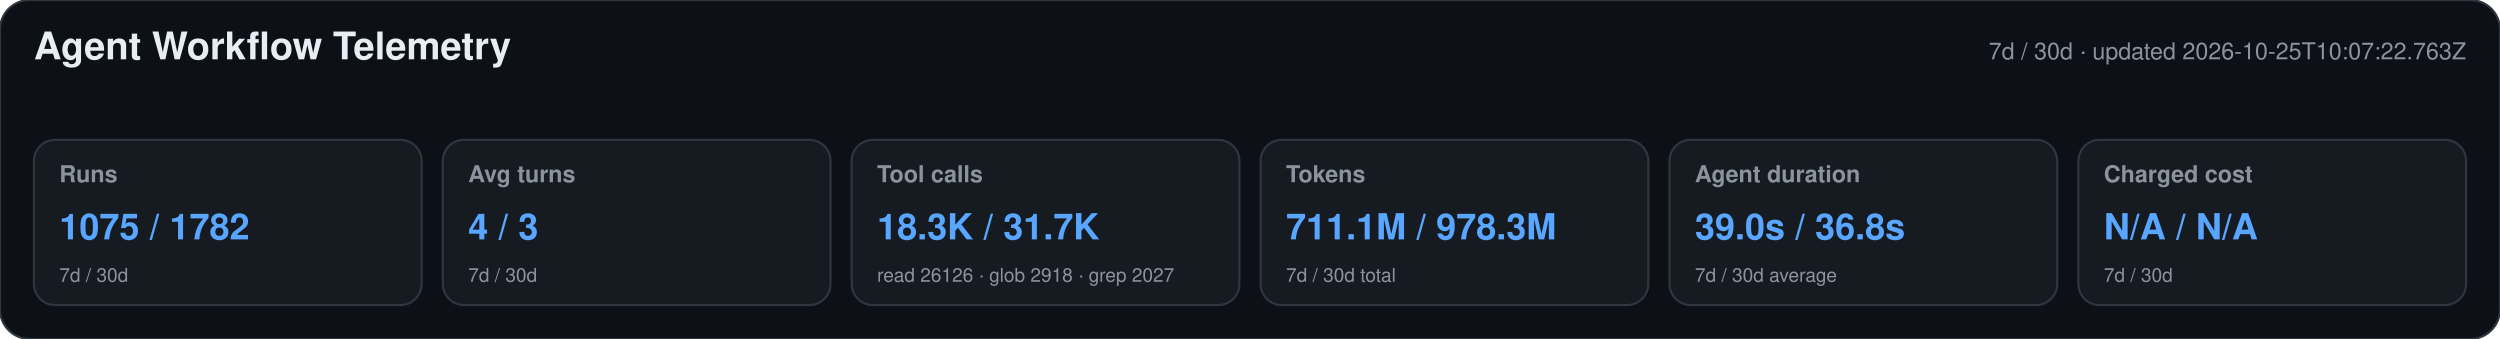
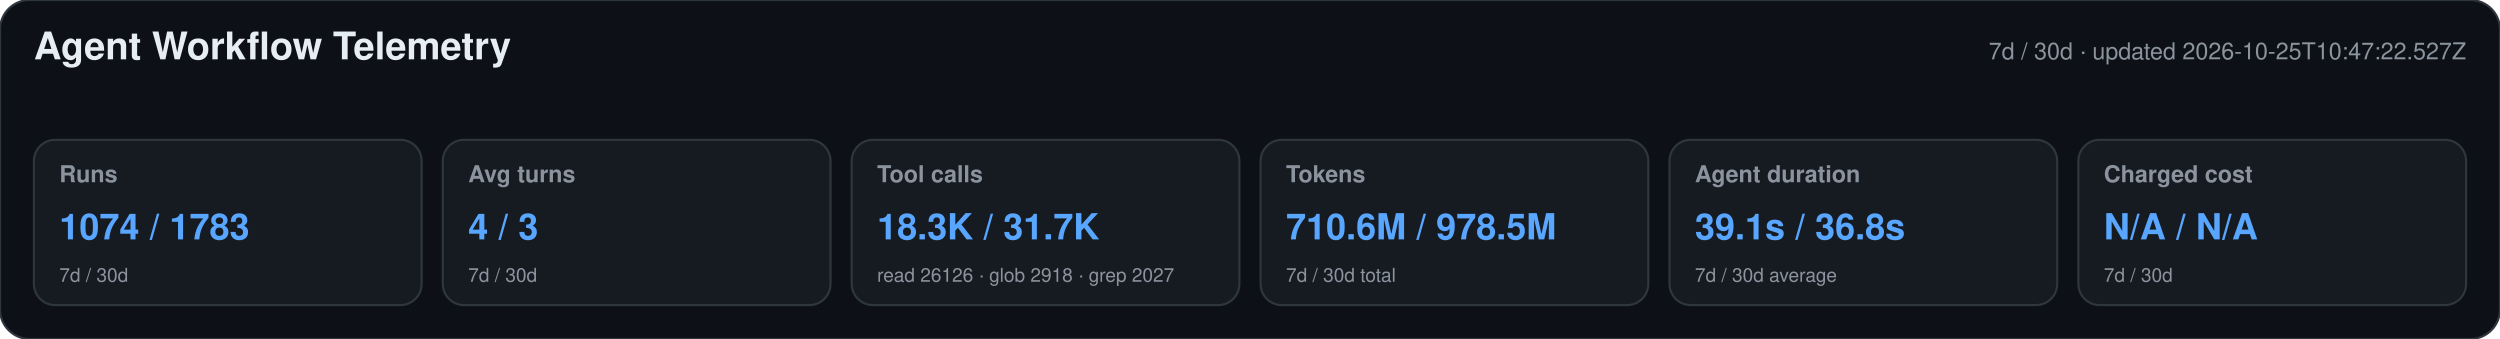
<svg xmlns="http://www.w3.org/2000/svg" width="1180" height="160" viewBox="0 0 1180 160" role="img" aria-labelledby="title desc">
  <style>text{font-family:-apple-system,BlinkMacSystemFont,"Segoe UI",Helvetica,Arial,sans-serif}.heading{font-size:18px;font-weight:650;fill:#e6edf3}.meta,.label,.secondary{fill:#8b949e}.meta,.label{font-size:11px}.label{font-weight:600}.primary{font-size:17px;font-weight:700;fill:#58a6ff}.secondary{font-size:9px}</style>
  <rect width="1180" height="160" rx="14" fill="#0d1117" stroke="#30363d" />
  <text x="16" y="28" class="heading">Agent Workflow Telemetry</text>
-   <text x="1164" y="28" text-anchor="end" class="meta">7d / 30d · updated 2026-10-25T10:07:22.763Z</text>
+   <text x="1164" y="28" text-anchor="end" class="meta">7d / 30d · updated 2026-10-25T10:47:22.527Z</text>
  <g>
    <rect x="16" y="66" width="183" height="78" rx="10" fill="#161b22" stroke="#30363d" />
    <text x="28" y="86" class="label">Runs</text>
-     <text x="28" y="113" class="primary">1075 / 1782</text>
+     <text x="28" y="113" class="primary">1074 / 1783</text>
    <text x="28" y="133" class="secondary">7d / 30d</text>
  </g>
  <g>
    <rect x="209" y="66" width="183" height="78" rx="10" fill="#161b22" stroke="#30363d" />
    <text x="221" y="86" class="label">Avg turns</text>
    <text x="221" y="113" class="primary">4 / 3</text>
    <text x="221" y="133" class="secondary">7d / 30d</text>
  </g>
  <g>
    <rect x="402" y="66" width="183" height="78" rx="10" fill="#161b22" stroke="#30363d" />
    <text x="414" y="86" class="label">Tool calls</text>
    <text x="414" y="113" class="primary">18.3K / 31.7K</text>
    <text x="414" y="133" class="secondary">read 26126 · glob 2918 · grep 2027</text>
  </g>
  <g>
    <rect x="595" y="66" width="183" height="78" rx="10" fill="#161b22" stroke="#30363d" />
    <text x="607" y="86" class="label">Tokens</text>
-     <text x="607" y="113" class="primary">711.1M / 978.3M</text>
+     <text x="607" y="113" class="primary">710.6M / 978.5M</text>
    <text x="607" y="133" class="secondary">7d / 30d total</text>
  </g>
  <g>
    <rect x="788" y="66" width="183" height="78" rx="10" fill="#161b22" stroke="#30363d" />
    <text x="800" y="86" class="label">Agent duration</text>
-     <text x="800" y="113" class="primary">39.0s / 36.8s</text>
+     <text x="800" y="113" class="primary">39.1s / 36.8s</text>
    <text x="800" y="133" class="secondary">7d / 30d average</text>
  </g>
  <g>
    <rect x="981" y="66" width="183" height="78" rx="10" fill="#161b22" stroke="#30363d" />
    <text x="993" y="86" class="label">Charged cost</text>
    <text x="993" y="113" class="primary">N/A / N/A</text>
    <text x="993" y="133" class="secondary">7d / 30d</text>
  </g>
</svg>
